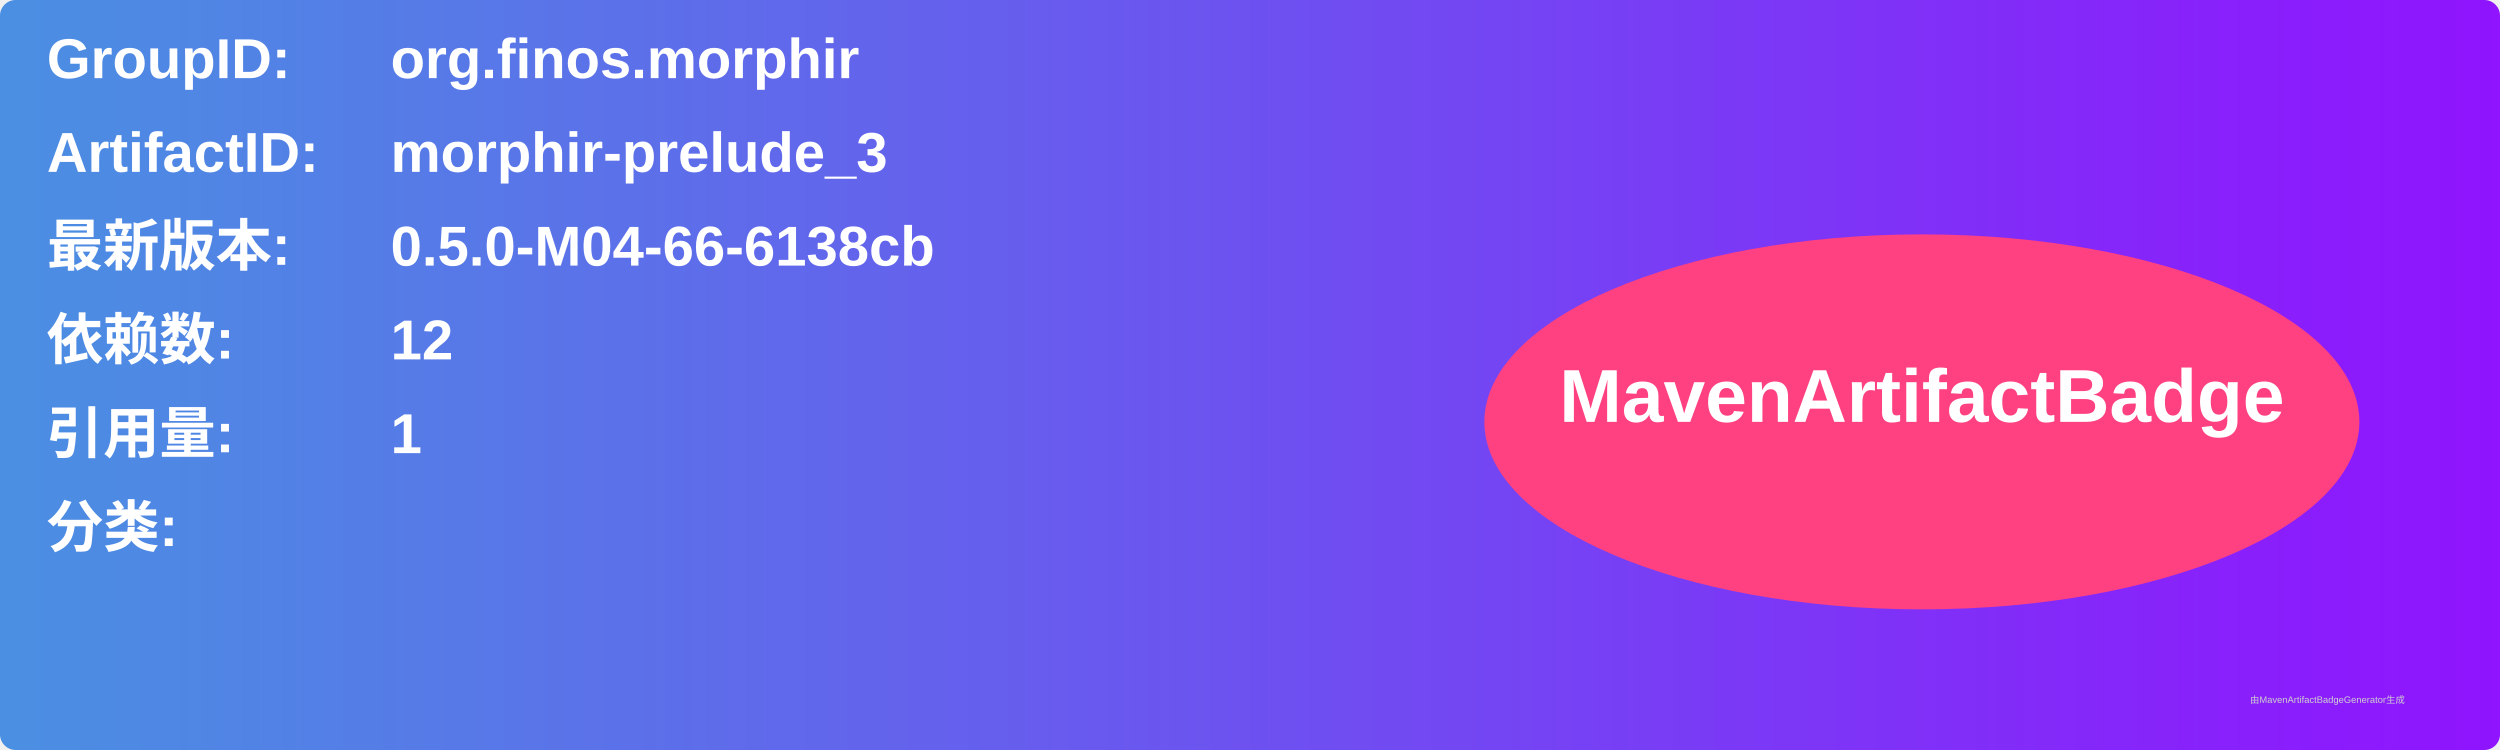
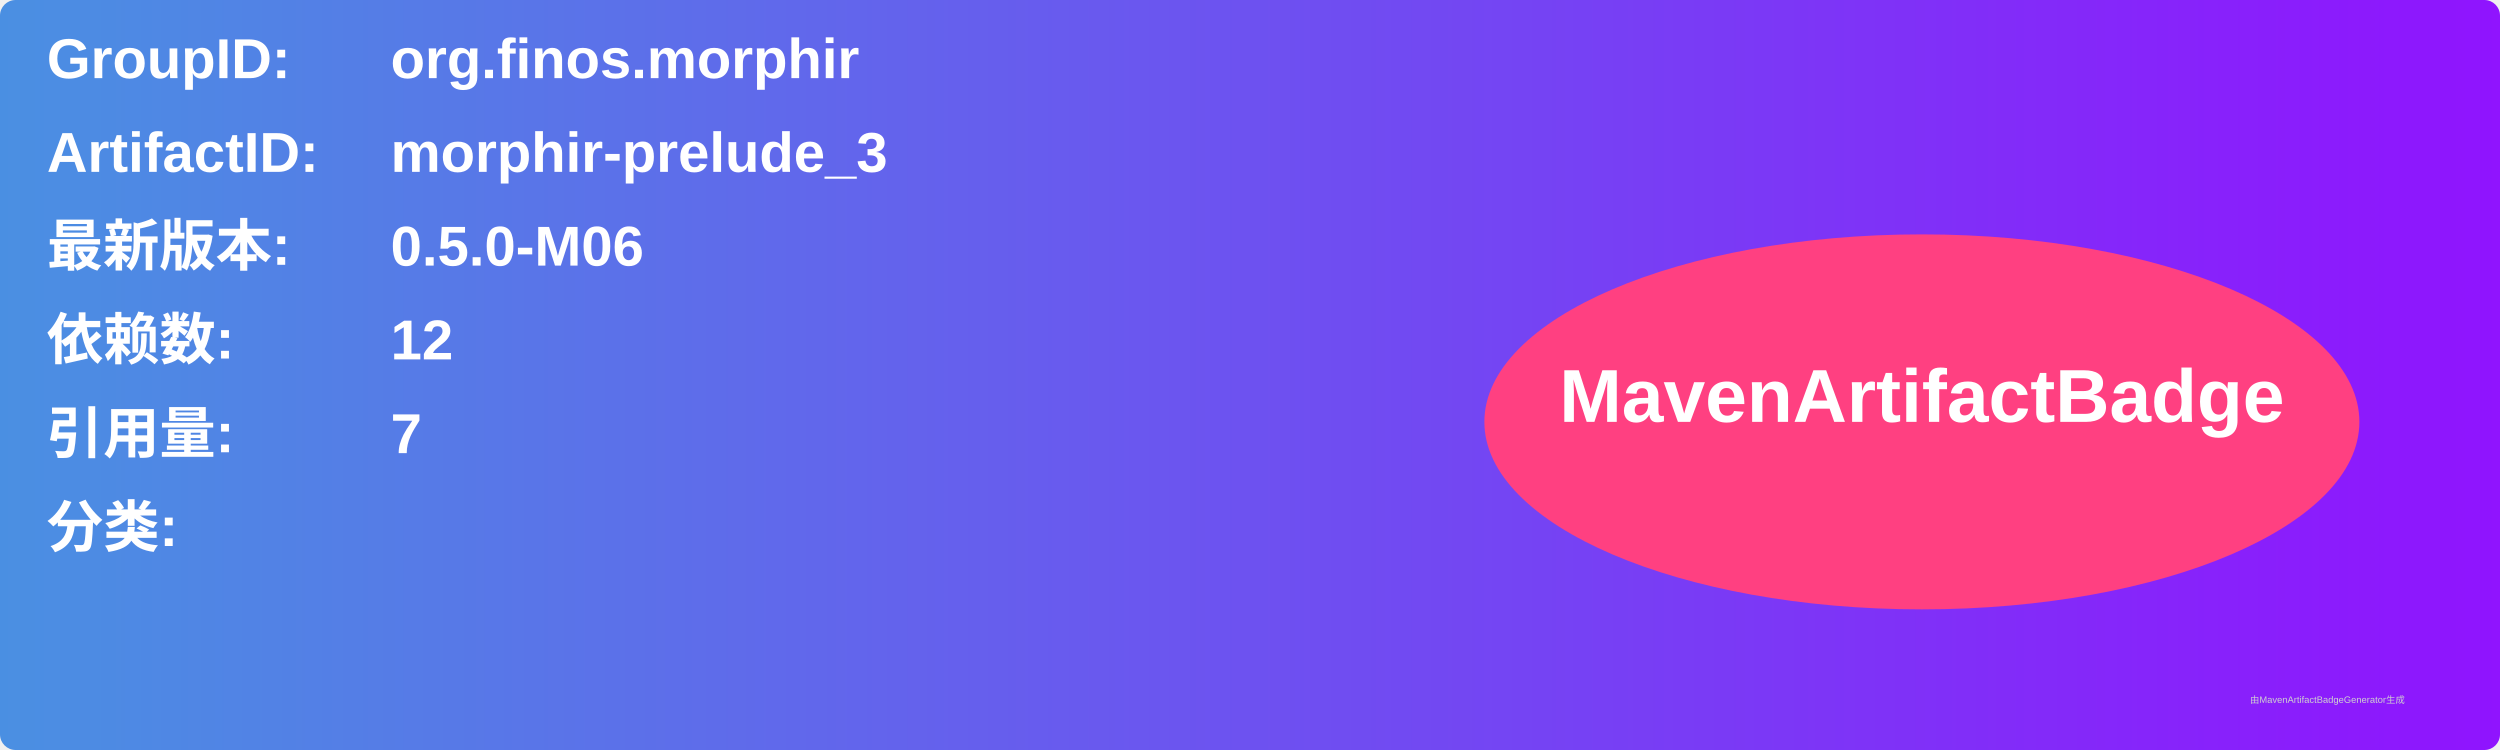
<svg xmlns="http://www.w3.org/2000/svg" width="800" height="240" viewBox="0 0 800 240">
  <linearGradient id="grad" x1="0%" y1="0%" x2="100%" y2="0%">
    <stop offset="0%" stop-color="#4a90e2" />
    <stop offset="100%" stop-color="#9013fe" />
  </linearGradient>
  <rect width="100%" height="100%" rx="5" ry="5" fill="url(#grad)" />
  <g transform="translate(15, 15)">
    <text x="0" y="10" font-family="Arial" font-size="18" fill="white" font-weight="bold" width="260">GroupID:</text>
    <text x="110" y="10" font-family="Arial" font-size="18" fill="white" font-weight="bold" width="460">org.finos.morphir</text>
    <text x="0" y="40" font-family="Arial" font-size="18" fill="white" font-weight="bold" width="260">ArtifactID:</text>
    <text x="110" y="40" font-family="Arial" font-size="18" fill="white" font-weight="bold" width="460">morphir-prelude_3</text>
    <text x="0" y="70" font-family="Arial" font-size="18" fill="white" font-weight="bold">最新版本:</text>
    <text x="110" y="70" font-family="Arial" font-size="18" fill="white" font-weight="bold">
-       <tspan font-weight="bold">0.5.0-M04-66-6138cb</tspan>
+       <tspan font-weight="bold">0.5.0-M06</tspan>
    </text>
    <text x="0" y="100" font-family="Arial" font-size="18" fill="white" font-weight="bold">依赖数: </text>
    <text x="110" y="100" font-family="Arial" font-size="18" fill="white">
      <tspan font-weight="bold">12</tspan>
    </text>
    <text x="0" y="130" font-family="Arial" font-size="18" fill="white" font-weight="bold">引用量: </text>
    <text x="110" y="130" font-family="Arial" font-size="18" fill="white">
-       <tspan font-weight="bold">1</tspan>
+       <tspan font-weight="bold">7</tspan>
    </text>
    <text x="0" y="160" font-family="Arial" font-size="18" fill="white" font-weight="bold">分类:</text>
    <text x="10" y="190" font-family="Arial" font-size="10" fill="white">
      <tspan font-weight="bold" />
    </text>
    <ellipse cx="600" cy="120" rx="140" ry="60" fill="#ff4081" />
    <text x="600" y="120" text-anchor="middle" font-family="Arial" font-size="24" fill="white" font-weight="bold">MavenArtifactBadge</text>
  </g>
  <text x="720" y="225" font-family="Arial" font-size="3" fill="#d0d0d0">由MavenArtifactBadgeGenerator生成</text>
</svg>
